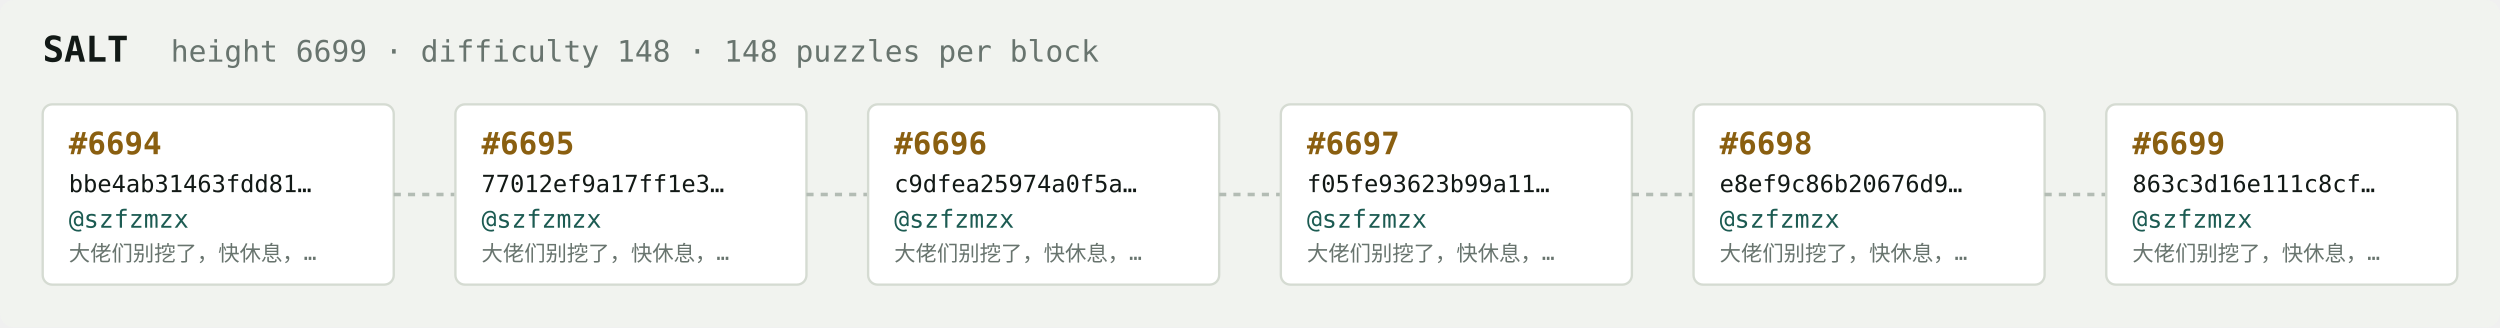
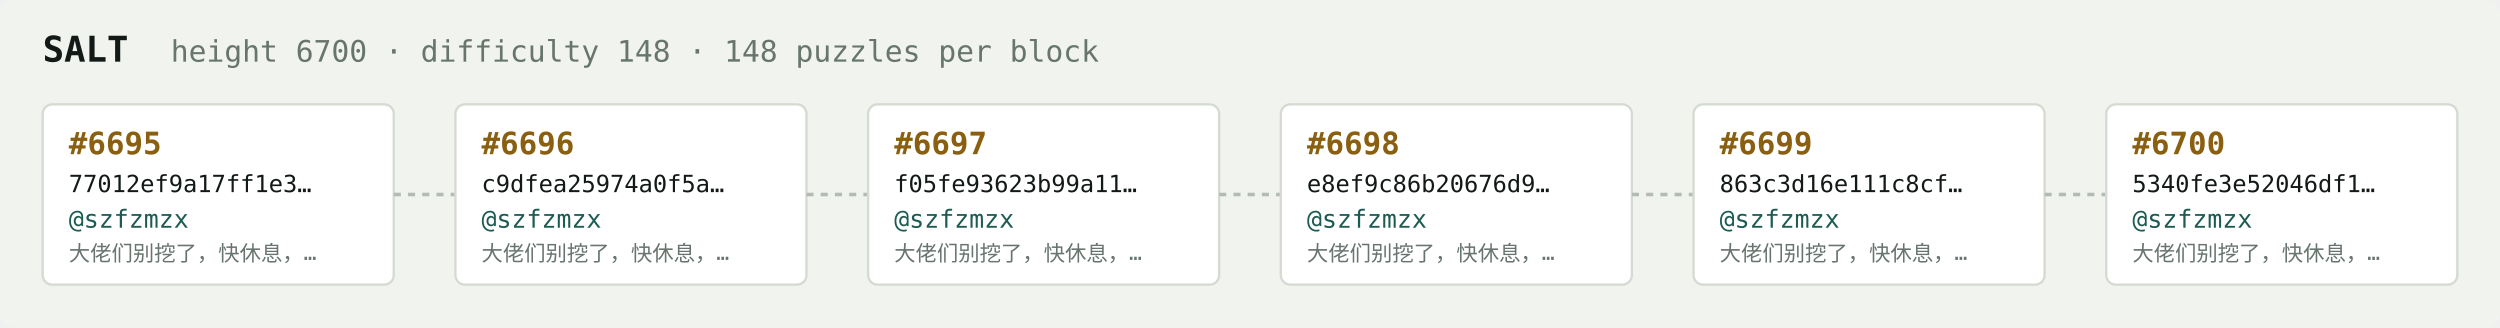
<svg xmlns="http://www.w3.org/2000/svg" width="1054" height="138" viewBox="0 0 1054 138" font-family="ui-monospace,SFMono-Regular,Menlo,monospace">
  <rect fill="#f1f3ef" width="1054" height="138" rx="6" />
  <text x="18" y="26" fill="#121916" font-size="15" font-weight="700">SALT</text>
-   <text x="72" y="26" fill="#68746e" font-size="12.5">height 6699 · difficulty 148 · 148 puzzles per block</text>
+   <text x="72" y="26" fill="#68746e" font-size="12.5">height 6700 · difficulty 148 · 148 puzzles per block</text>
  <rect x="18" y="44" width="148" height="76" rx="4" fill="#ffffff" stroke="#d5dbd2" stroke-width="1" />
-   <text x="29" y="65" fill="#8a5f10" font-size="13" font-weight="700">#6694</text>
-   <text x="29" y="81" fill="#121916" font-size="10">bbe4ab31463fdd81…</text>
+   <text x="29" y="65" fill="#8a5f10" font-size="13" font-weight="700">#6695</text>
+   <text x="29" y="81" fill="#121916" font-size="10">77012ef9a17ff1e3…</text>
  <text x="29" y="96" fill="#1c5b52" font-size="10.5">@szfzmzx</text>
  <text x="29" y="110" fill="#68746e" font-size="9">大佬们别挖了，快休息，…</text>
  <line x1="166" y1="82.0" x2="192" y2="82.0" stroke="#b3bcb4" stroke-width="1.5" stroke-dasharray="3 3" />
  <rect x="192" y="44" width="148" height="76" rx="4" fill="#ffffff" stroke="#d5dbd2" stroke-width="1" />
-   <text x="203" y="65" fill="#8a5f10" font-size="13" font-weight="700">#6695</text>
-   <text x="203" y="81" fill="#121916" font-size="10">77012ef9a17ff1e3…</text>
+   <text x="203" y="65" fill="#8a5f10" font-size="13" font-weight="700">#6696</text>
+   <text x="203" y="81" fill="#121916" font-size="10">c9dfea25974a0f5a…</text>
  <text x="203" y="96" fill="#1c5b52" font-size="10.5">@szfzmzx</text>
  <text x="203" y="110" fill="#68746e" font-size="9">大佬们别挖了，快休息，…</text>
  <line x1="340" y1="82.0" x2="366" y2="82.0" stroke="#b3bcb4" stroke-width="1.5" stroke-dasharray="3 3" />
  <rect x="366" y="44" width="148" height="76" rx="4" fill="#ffffff" stroke="#d5dbd2" stroke-width="1" />
-   <text x="377" y="65" fill="#8a5f10" font-size="13" font-weight="700">#6696</text>
-   <text x="377" y="81" fill="#121916" font-size="10">c9dfea25974a0f5a…</text>
+   <text x="377" y="65" fill="#8a5f10" font-size="13" font-weight="700">#6697</text>
+   <text x="377" y="81" fill="#121916" font-size="10">f05fe93623b99a11…</text>
  <text x="377" y="96" fill="#1c5b52" font-size="10.5">@szfzmzx</text>
  <text x="377" y="110" fill="#68746e" font-size="9">大佬们别挖了，快休息，…</text>
  <line x1="514" y1="82.0" x2="540" y2="82.0" stroke="#b3bcb4" stroke-width="1.5" stroke-dasharray="3 3" />
  <rect x="540" y="44" width="148" height="76" rx="4" fill="#ffffff" stroke="#d5dbd2" stroke-width="1" />
-   <text x="551" y="65" fill="#8a5f10" font-size="13" font-weight="700">#6697</text>
-   <text x="551" y="81" fill="#121916" font-size="10">f05fe93623b99a11…</text>
+   <text x="551" y="65" fill="#8a5f10" font-size="13" font-weight="700">#6698</text>
+   <text x="551" y="81" fill="#121916" font-size="10">e8ef9c86b20676d9…</text>
  <text x="551" y="96" fill="#1c5b52" font-size="10.5">@szfzmzx</text>
  <text x="551" y="110" fill="#68746e" font-size="9">大佬们别挖了，快休息，…</text>
  <line x1="688" y1="82.0" x2="714" y2="82.0" stroke="#b3bcb4" stroke-width="1.5" stroke-dasharray="3 3" />
  <rect x="714" y="44" width="148" height="76" rx="4" fill="#ffffff" stroke="#d5dbd2" stroke-width="1" />
-   <text x="725" y="65" fill="#8a5f10" font-size="13" font-weight="700">#6698</text>
-   <text x="725" y="81" fill="#121916" font-size="10">e8ef9c86b20676d9…</text>
+   <text x="725" y="65" fill="#8a5f10" font-size="13" font-weight="700">#6699</text>
+   <text x="725" y="81" fill="#121916" font-size="10">863c3d16e111c8cf…</text>
  <text x="725" y="96" fill="#1c5b52" font-size="10.5">@szfzmzx</text>
  <text x="725" y="110" fill="#68746e" font-size="9">大佬们别挖了，快休息，…</text>
  <line x1="862" y1="82.0" x2="888" y2="82.0" stroke="#b3bcb4" stroke-width="1.5" stroke-dasharray="3 3" />
  <rect x="888" y="44" width="148" height="76" rx="4" fill="#ffffff" stroke="#d5dbd2" stroke-width="1" />
-   <text x="899" y="65" fill="#8a5f10" font-size="13" font-weight="700">#6699</text>
-   <text x="899" y="81" fill="#121916" font-size="10">863c3d16e111c8cf…</text>
+   <text x="899" y="65" fill="#8a5f10" font-size="13" font-weight="700">#6700</text>
+   <text x="899" y="81" fill="#121916" font-size="10">5340fe3e52046df1…</text>
  <text x="899" y="96" fill="#1c5b52" font-size="10.5">@szfzmzx</text>
  <text x="899" y="110" fill="#68746e" font-size="9">大佬们别挖了，快休息，…</text>
</svg>
